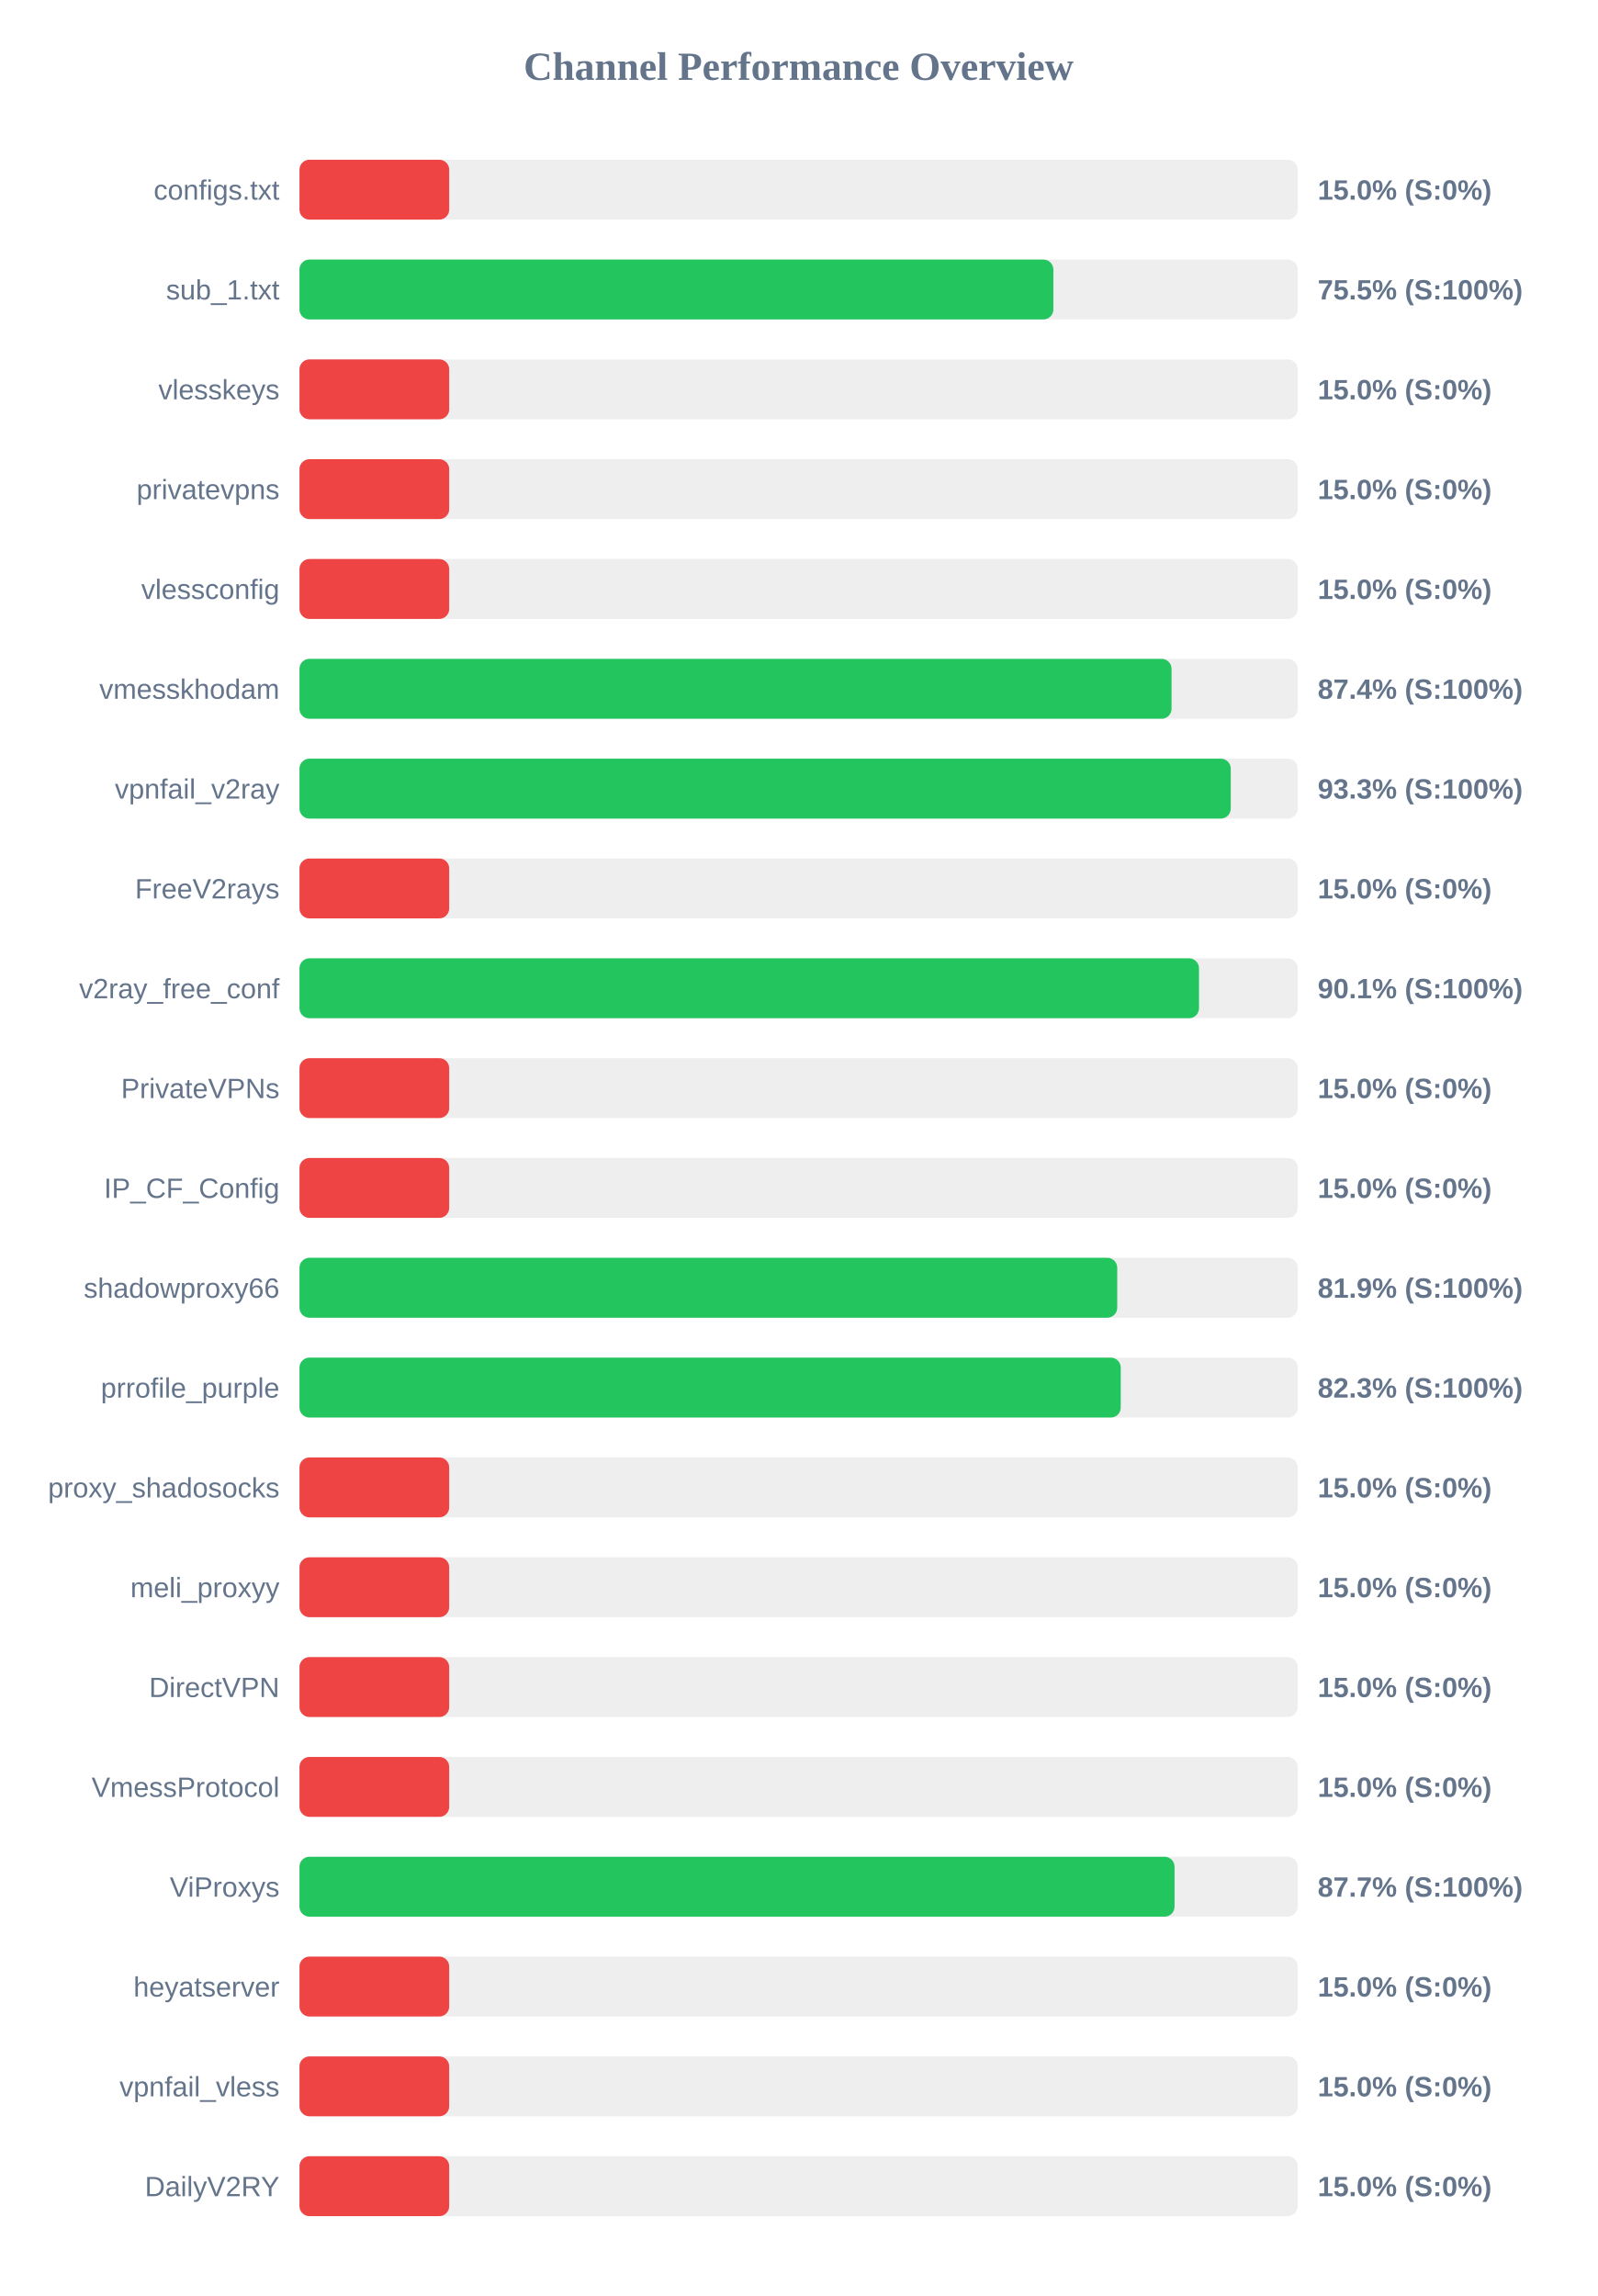
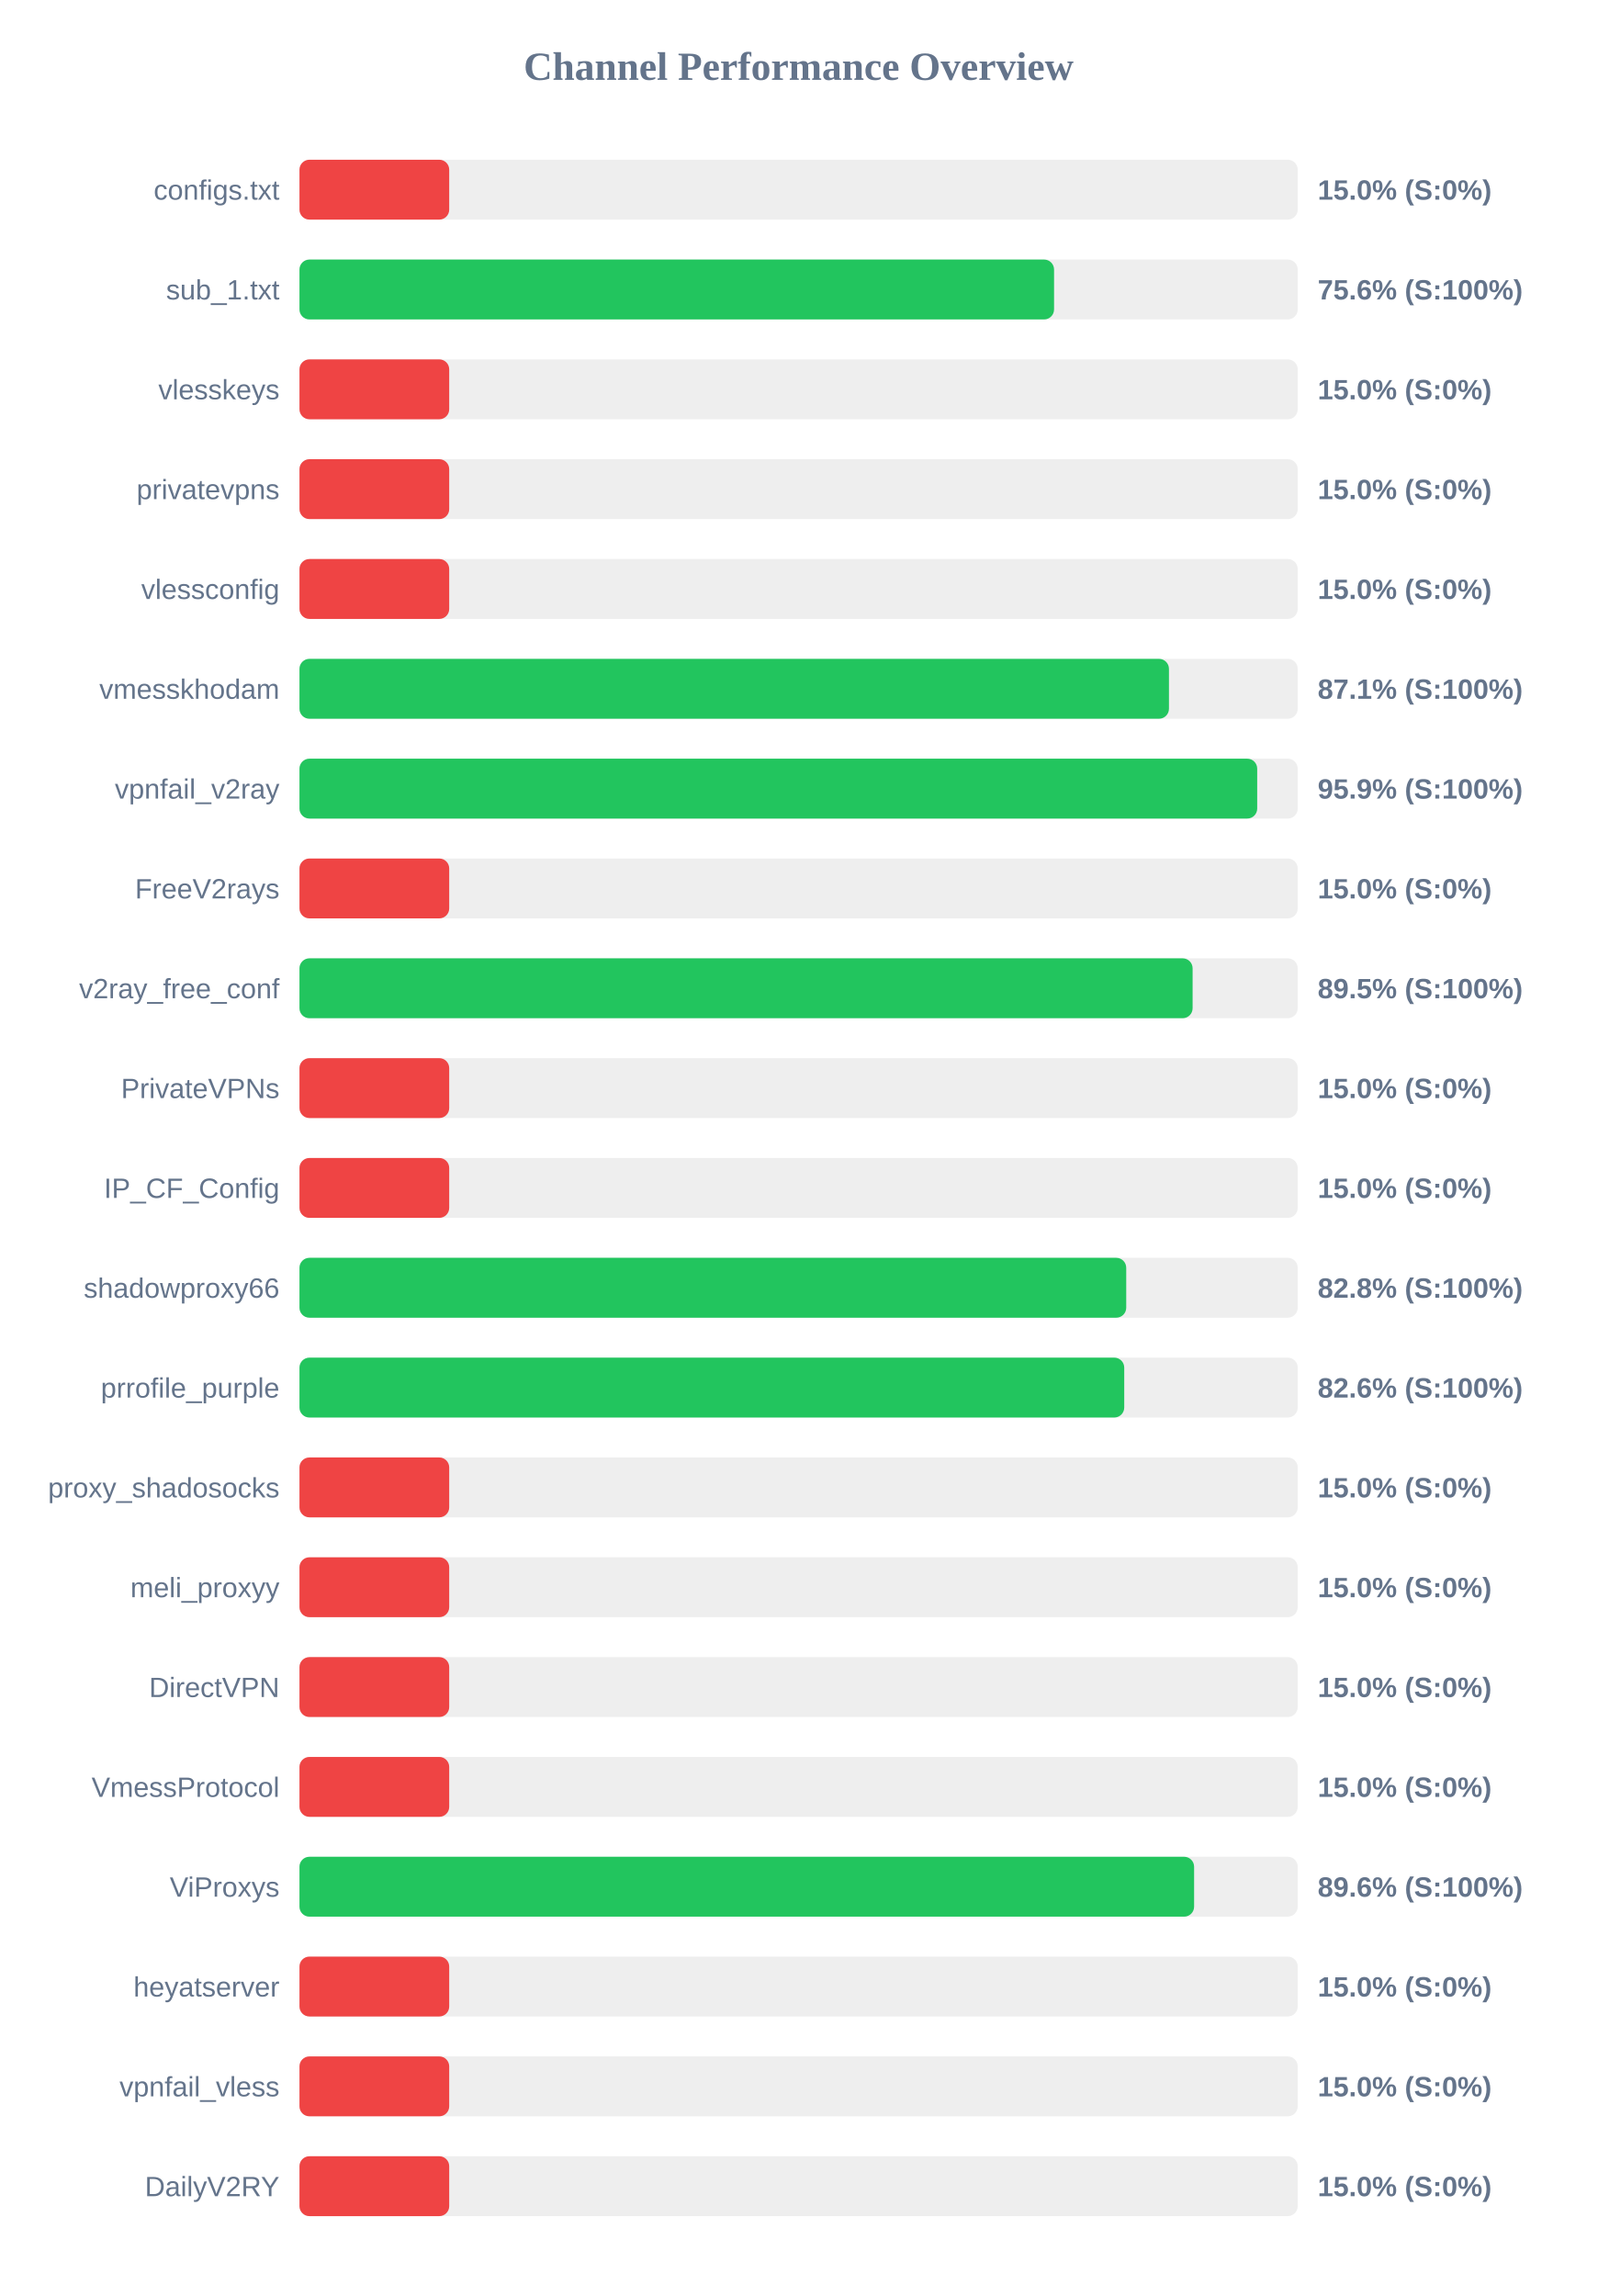
<svg xmlns="http://www.w3.org/2000/svg" width="800" height="1150" version="1.1">
  <style>
        .row { font: 14px Arial; fill: #64748b; }
        .score { font: bold 14px Arial; fill: #64748b; }
    </style>
  <text x="400" y="40" text-anchor="middle" font-size="20px" font-weight="bold" fill="#64748b">Channel Performance Overview</text>
  <rect x="150" y="80" width="500" height="30" fill="#eee" rx="5" />
  <rect x="150" y="80" width="75.0" height="30" fill="#ef4444" rx="5" />
  <text x="140" y="100" text-anchor="end" class="row">configs.txt</text>
  <text x="660" y="100" text-anchor="start" class="score">15.0% (S:0%)</text>
  <rect x="150" y="130" width="500" height="30" fill="#eee" rx="5" />
-   <rect x="150" y="130" width="377.6" height="30" fill="#22c55e" rx="5" />
+   <rect x="150" y="130" width="377.95" height="30" fill="#22c55e" rx="5" />
  <text x="140" y="150" text-anchor="end" class="row">sub_1.txt</text>
-   <text x="660" y="150" text-anchor="start" class="score">75.5% (S:100%)</text>
+   <text x="660" y="150" text-anchor="start" class="score">75.6% (S:100%)</text>
  <rect x="150" y="180" width="500" height="30" fill="#eee" rx="5" />
  <rect x="150" y="180" width="75.0" height="30" fill="#ef4444" rx="5" />
  <text x="140" y="200" text-anchor="end" class="row">vlesskeys</text>
  <text x="660" y="200" text-anchor="start" class="score">15.0% (S:0%)</text>
  <rect x="150" y="230" width="500" height="30" fill="#eee" rx="5" />
  <rect x="150" y="230" width="75.0" height="30" fill="#ef4444" rx="5" />
  <text x="140" y="250" text-anchor="end" class="row">privatevpns</text>
  <text x="660" y="250" text-anchor="start" class="score">15.0% (S:0%)</text>
  <rect x="150" y="280" width="500" height="30" fill="#eee" rx="5" />
  <rect x="150" y="280" width="75.0" height="30" fill="#ef4444" rx="5" />
  <text x="140" y="300" text-anchor="end" class="row">vlessconfig</text>
  <text x="660" y="300" text-anchor="start" class="score">15.0% (S:0%)</text>
  <rect x="150" y="330" width="500" height="30" fill="#eee" rx="5" />
-   <rect x="150" y="330" width="436.8" height="30" fill="#22c55e" rx="5" />
+   <rect x="150" y="330" width="435.5" height="30" fill="#22c55e" rx="5" />
  <text x="140" y="350" text-anchor="end" class="row">vmesskhodam</text>
-   <text x="660" y="350" text-anchor="start" class="score">87.4% (S:100%)</text>
+   <text x="660" y="350" text-anchor="start" class="score">87.1% (S:100%)</text>
  <rect x="150" y="380" width="500" height="30" fill="#eee" rx="5" />
-   <rect x="150" y="380" width="466.45" height="30" fill="#22c55e" rx="5" />
+   <rect x="150" y="380" width="479.7" height="30" fill="#22c55e" rx="5" />
  <text x="140" y="400" text-anchor="end" class="row">vpnfail_v2ray</text>
-   <text x="660" y="400" text-anchor="start" class="score">93.3% (S:100%)</text>
+   <text x="660" y="400" text-anchor="start" class="score">95.9% (S:100%)</text>
  <rect x="150" y="430" width="500" height="30" fill="#eee" rx="5" />
  <rect x="150" y="430" width="75.0" height="30" fill="#ef4444" rx="5" />
  <text x="140" y="450" text-anchor="end" class="row">FreeV2rays</text>
  <text x="660" y="450" text-anchor="start" class="score">15.0% (S:0%)</text>
  <rect x="150" y="480" width="500" height="30" fill="#eee" rx="5" />
-   <rect x="150" y="480" width="450.55" height="30" fill="#22c55e" rx="5" />
+   <rect x="150" y="480" width="447.35" height="30" fill="#22c55e" rx="5" />
  <text x="140" y="500" text-anchor="end" class="row">v2ray_free_conf</text>
-   <text x="660" y="500" text-anchor="start" class="score">90.1% (S:100%)</text>
+   <text x="660" y="500" text-anchor="start" class="score">89.5% (S:100%)</text>
  <rect x="150" y="530" width="500" height="30" fill="#eee" rx="5" />
  <rect x="150" y="530" width="75.0" height="30" fill="#ef4444" rx="5" />
  <text x="140" y="550" text-anchor="end" class="row">PrivateVPNs</text>
  <text x="660" y="550" text-anchor="start" class="score">15.0% (S:0%)</text>
  <rect x="150" y="580" width="500" height="30" fill="#eee" rx="5" />
  <rect x="150" y="580" width="75.0" height="30" fill="#ef4444" rx="5" />
  <text x="140" y="600" text-anchor="end" class="row">IP_CF_Config</text>
  <text x="660" y="600" text-anchor="start" class="score">15.0% (S:0%)</text>
  <rect x="150" y="630" width="500" height="30" fill="#eee" rx="5" />
-   <rect x="150" y="630" width="409.6" height="30" fill="#22c55e" rx="5" />
+   <rect x="150" y="630" width="414.1" height="30" fill="#22c55e" rx="5" />
  <text x="140" y="650" text-anchor="end" class="row">shadowproxy66</text>
-   <text x="660" y="650" text-anchor="start" class="score">81.9% (S:100%)</text>
+   <text x="660" y="650" text-anchor="start" class="score">82.8% (S:100%)</text>
  <rect x="150" y="680" width="500" height="30" fill="#eee" rx="5" />
-   <rect x="150" y="680" width="411.35" height="30" fill="#22c55e" rx="5" />
+   <rect x="150" y="680" width="413.1" height="30" fill="#22c55e" rx="5" />
  <text x="140" y="700" text-anchor="end" class="row">prrofile_purple</text>
-   <text x="660" y="700" text-anchor="start" class="score">82.3% (S:100%)</text>
+   <text x="660" y="700" text-anchor="start" class="score">82.6% (S:100%)</text>
  <rect x="150" y="730" width="500" height="30" fill="#eee" rx="5" />
  <rect x="150" y="730" width="75.0" height="30" fill="#ef4444" rx="5" />
  <text x="140" y="750" text-anchor="end" class="row">proxy_shadosocks</text>
  <text x="660" y="750" text-anchor="start" class="score">15.0% (S:0%)</text>
  <rect x="150" y="780" width="500" height="30" fill="#eee" rx="5" />
  <rect x="150" y="780" width="75.0" height="30" fill="#ef4444" rx="5" />
  <text x="140" y="800" text-anchor="end" class="row">meli_proxyy</text>
  <text x="660" y="800" text-anchor="start" class="score">15.0% (S:0%)</text>
  <rect x="150" y="830" width="500" height="30" fill="#eee" rx="5" />
  <rect x="150" y="830" width="75.0" height="30" fill="#ef4444" rx="5" />
  <text x="140" y="850" text-anchor="end" class="row">DirectVPN</text>
  <text x="660" y="850" text-anchor="start" class="score">15.0% (S:0%)</text>
  <rect x="150" y="880" width="500" height="30" fill="#eee" rx="5" />
  <rect x="150" y="880" width="75.0" height="30" fill="#ef4444" rx="5" />
  <text x="140" y="900" text-anchor="end" class="row">VmessProtocol</text>
  <text x="660" y="900" text-anchor="start" class="score">15.0% (S:0%)</text>
  <rect x="150" y="930" width="500" height="30" fill="#eee" rx="5" />
-   <rect x="150" y="930" width="438.3" height="30" fill="#22c55e" rx="5" />
+   <rect x="150" y="930" width="448.1" height="30" fill="#22c55e" rx="5" />
  <text x="140" y="950" text-anchor="end" class="row">ViProxys</text>
-   <text x="660" y="950" text-anchor="start" class="score">87.7% (S:100%)</text>
+   <text x="660" y="950" text-anchor="start" class="score">89.6% (S:100%)</text>
  <rect x="150" y="980" width="500" height="30" fill="#eee" rx="5" />
  <rect x="150" y="980" width="75.0" height="30" fill="#ef4444" rx="5" />
  <text x="140" y="1000" text-anchor="end" class="row">heyatserver</text>
  <text x="660" y="1000" text-anchor="start" class="score">15.0% (S:0%)</text>
  <rect x="150" y="1030" width="500" height="30" fill="#eee" rx="5" />
  <rect x="150" y="1030" width="75.0" height="30" fill="#ef4444" rx="5" />
  <text x="140" y="1050" text-anchor="end" class="row">vpnfail_vless</text>
  <text x="660" y="1050" text-anchor="start" class="score">15.0% (S:0%)</text>
  <rect x="150" y="1080" width="500" height="30" fill="#eee" rx="5" />
  <rect x="150" y="1080" width="75.0" height="30" fill="#ef4444" rx="5" />
  <text x="140" y="1100" text-anchor="end" class="row">DailyV2RY</text>
  <text x="660" y="1100" text-anchor="start" class="score">15.0% (S:0%)</text>
</svg>
